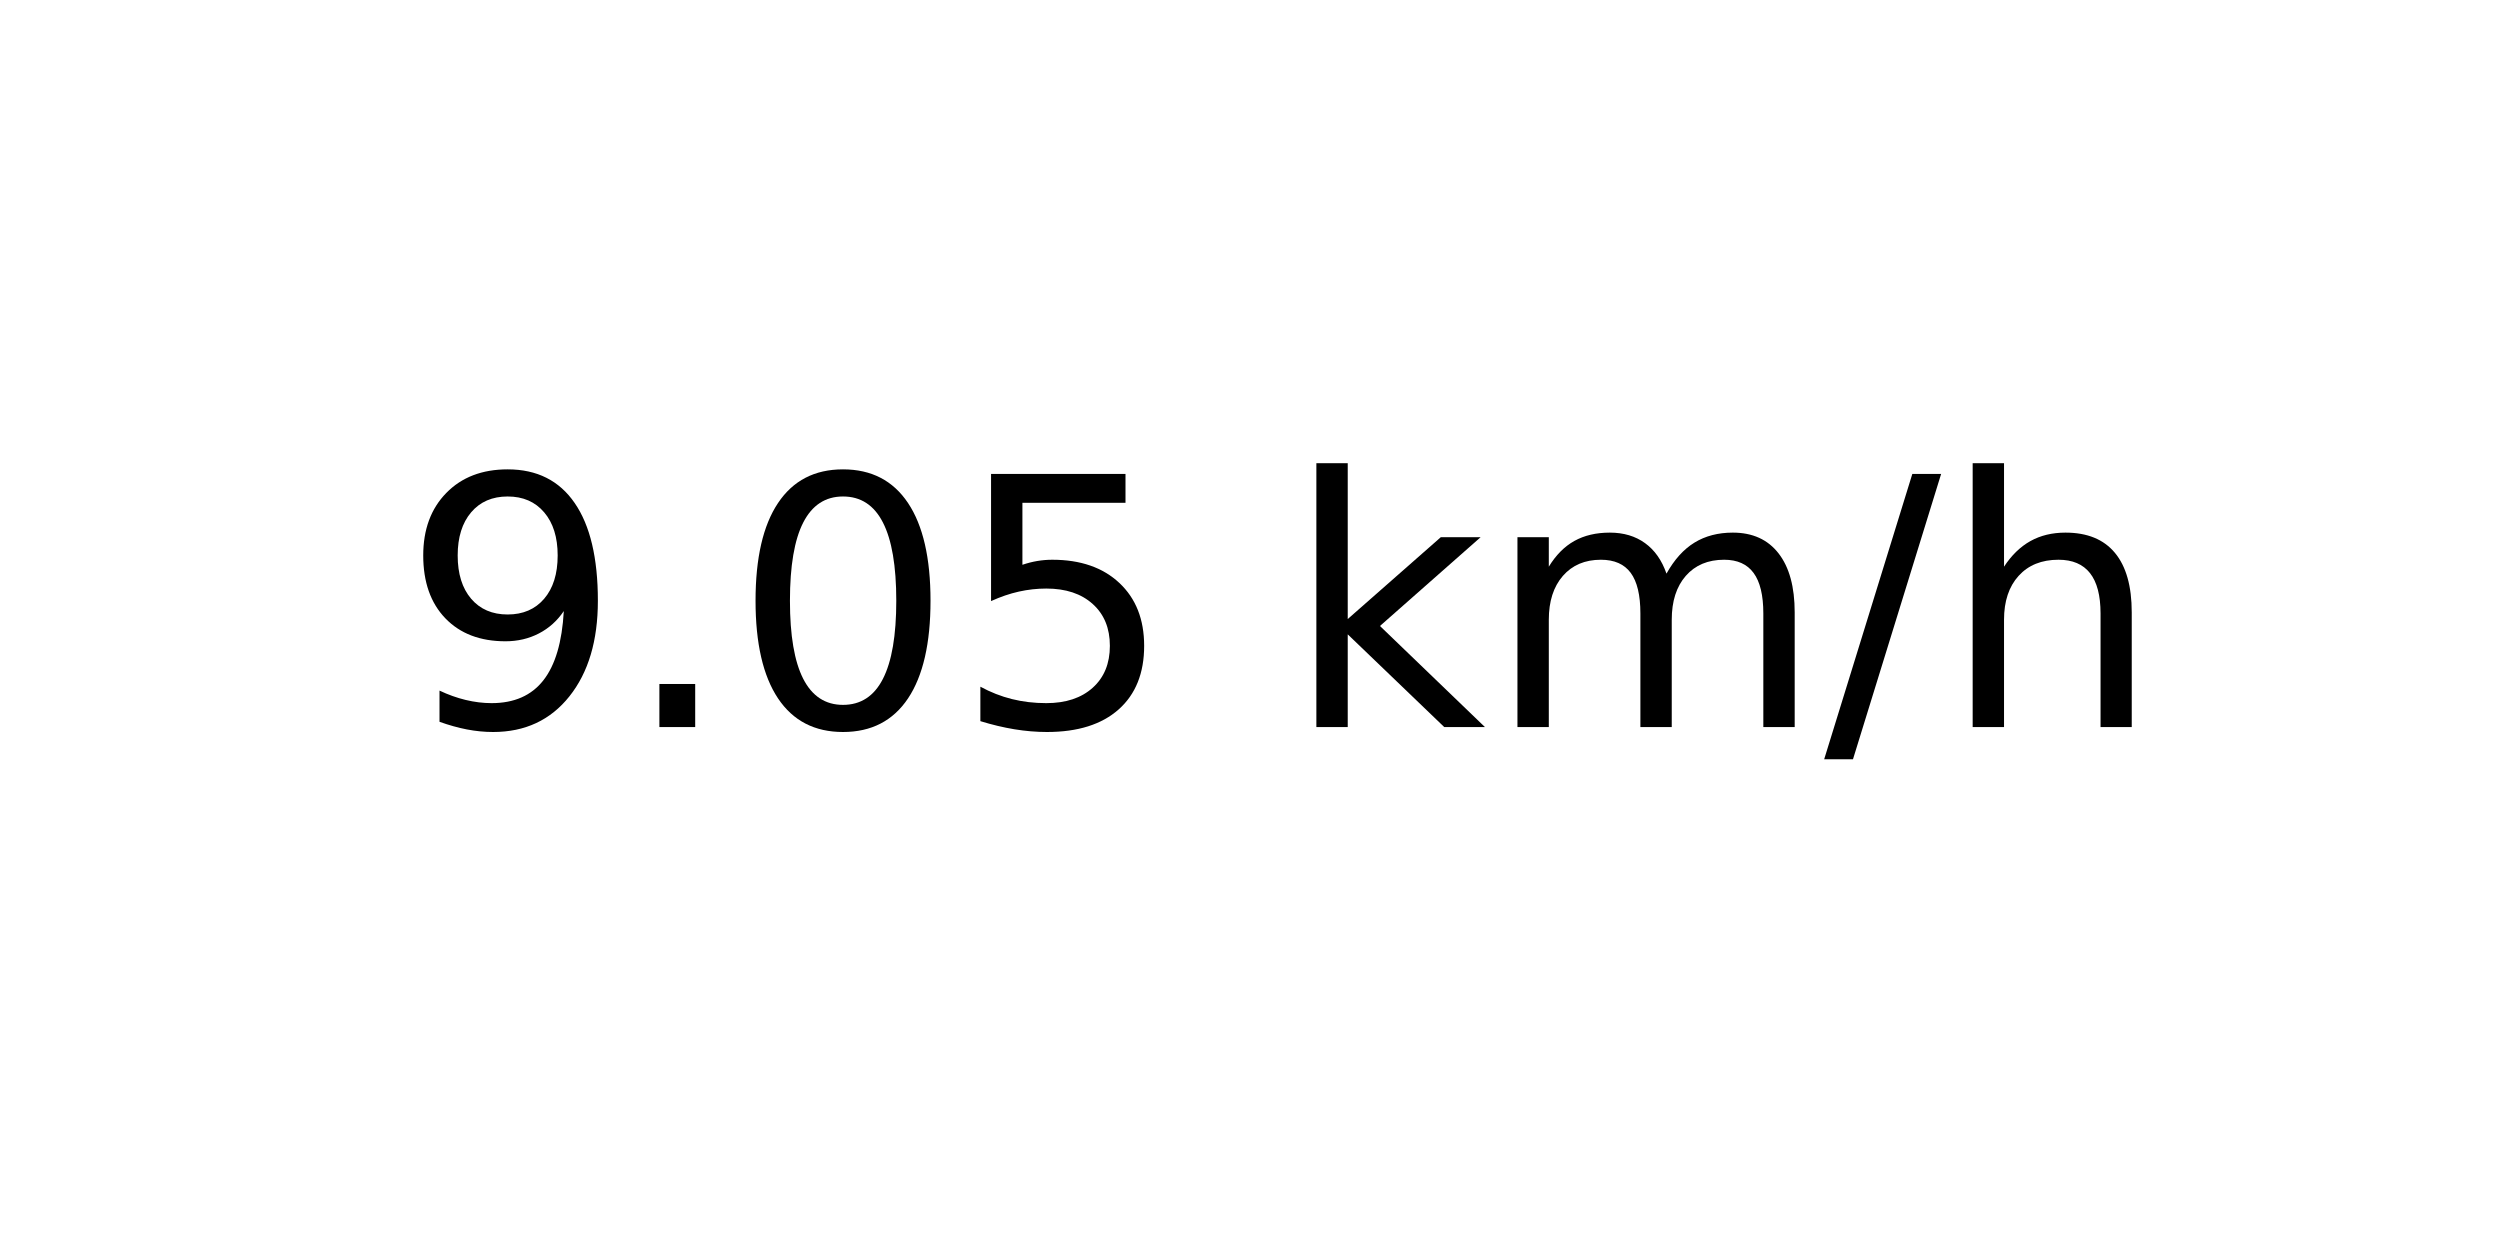
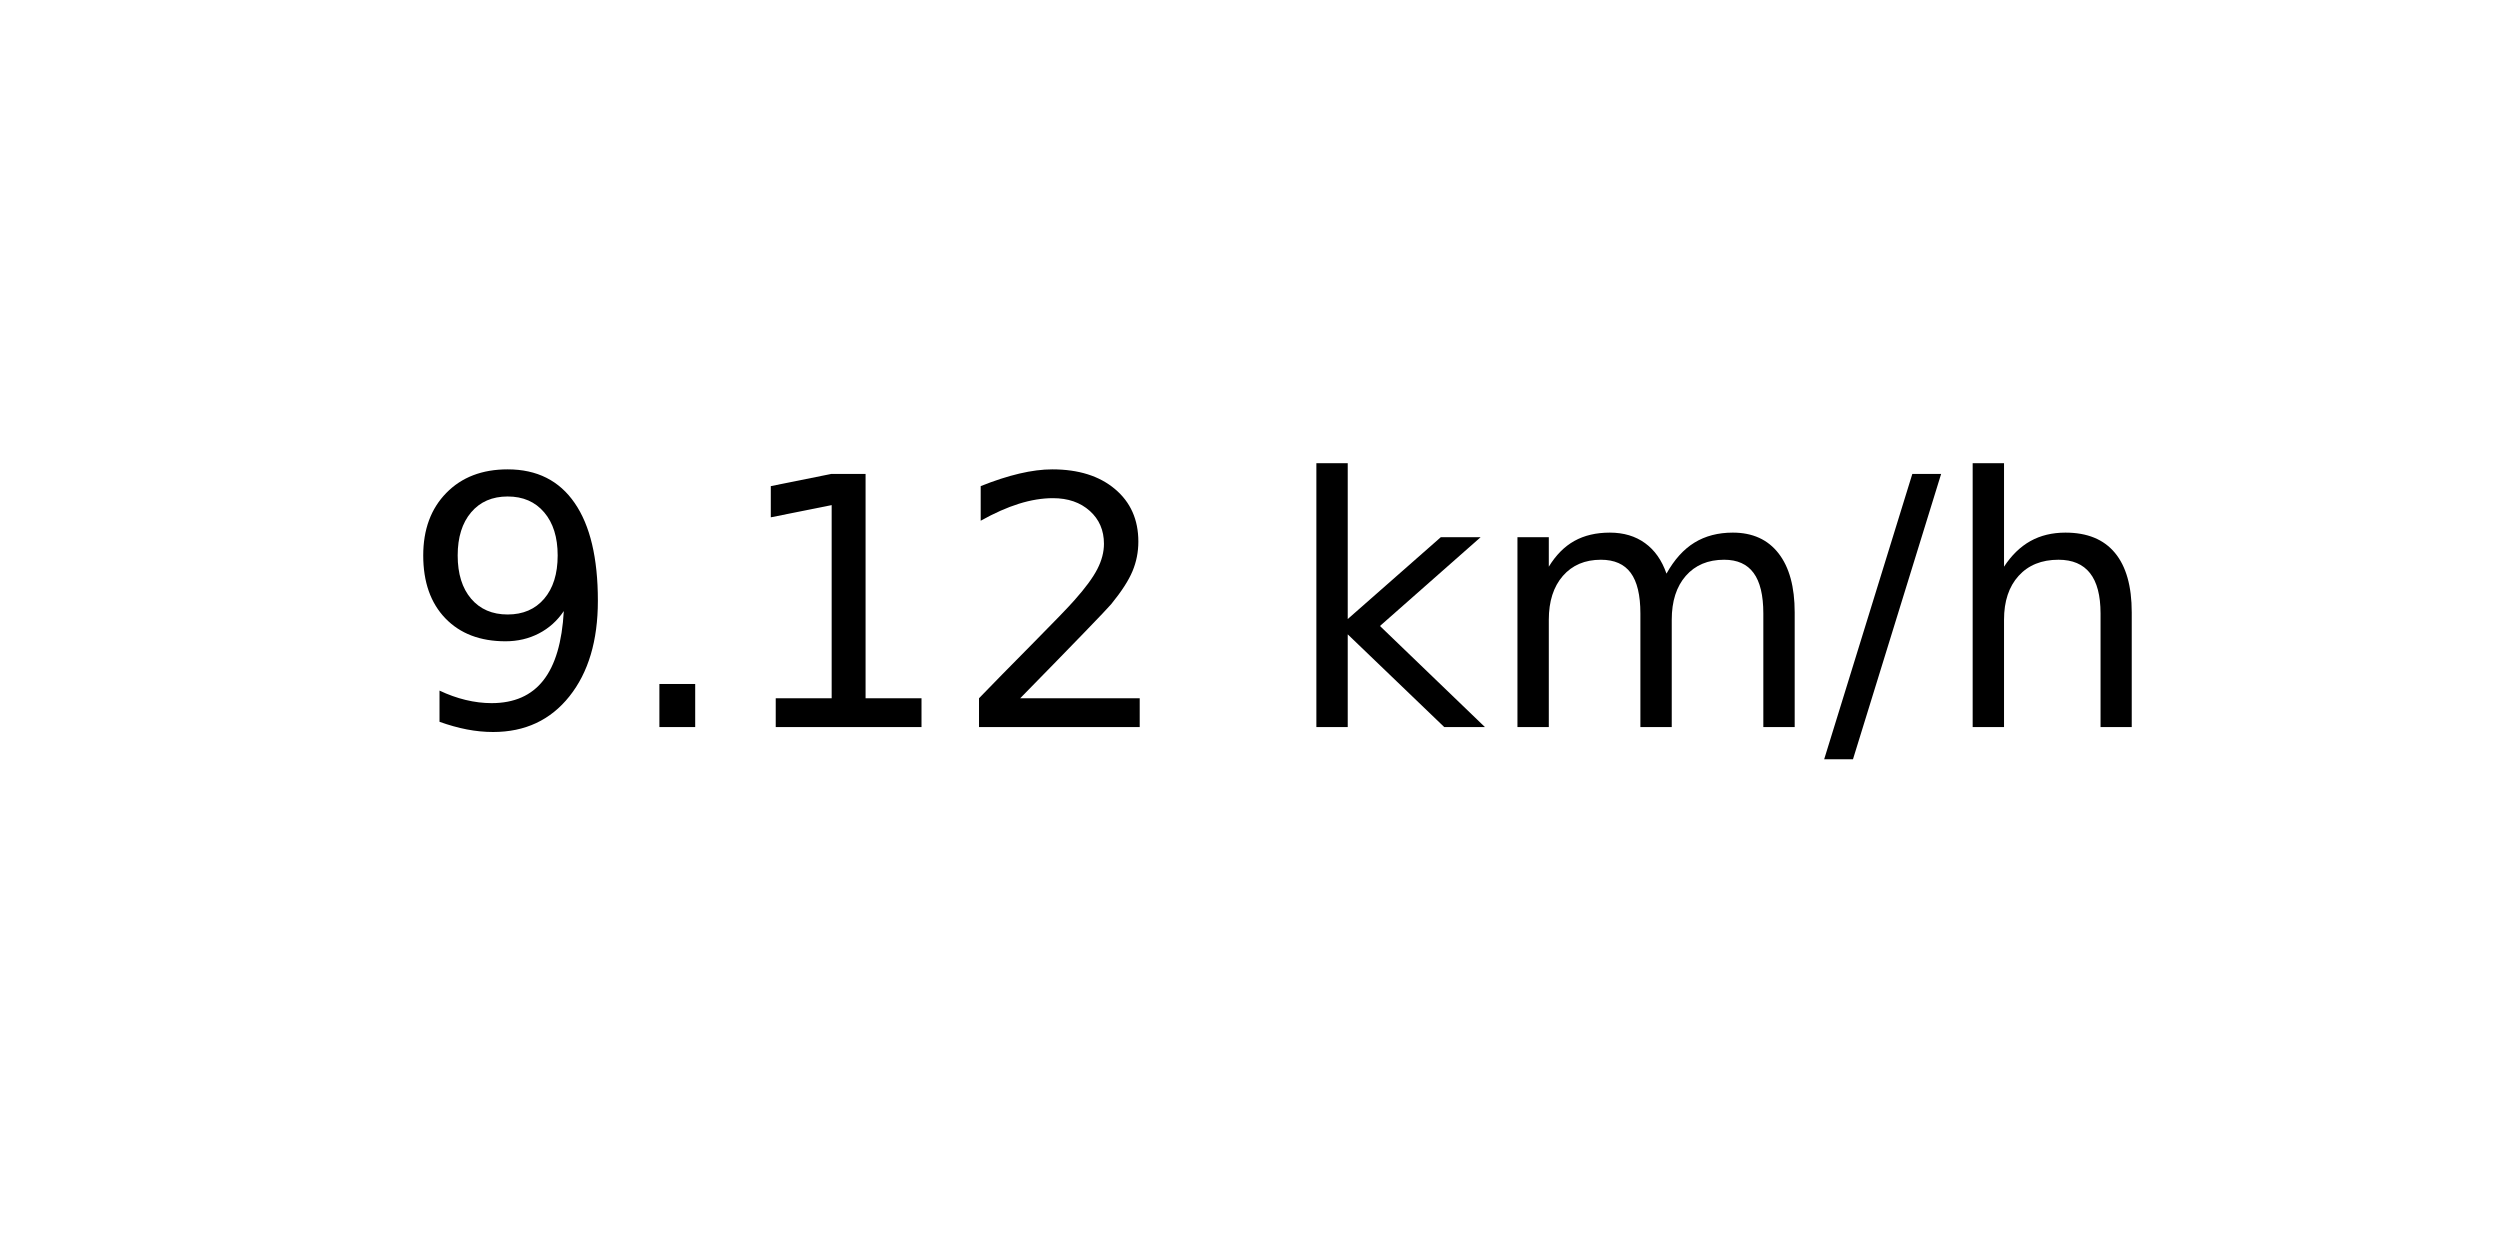
<svg xmlns="http://www.w3.org/2000/svg" xmlns:xlink="http://www.w3.org/1999/xlink" width="72pt" height="36pt" viewBox="0 0 72 36" version="1.1">
  <defs>
    <style type="text/css">*{stroke-linejoin: round; stroke-linecap: butt}</style>
  </defs>
  <g id="figure_1">
    <g id="axes_1">
      <g id="text_1">
        <g transform="translate(11.55937 20.93937) scale(0.1 -0.1)">
          <defs>
            <path id="DejaVuSans-39" d="M 703 97  L 703 672  Q 941 559 1184 500  Q 1428 441 1663 441  Q 2288 441 2617 861  Q 2947 1281 2994 2138  Q 2813 1869 2534 1725  Q 2256 1581 1919 1581  Q 1219 1581 811 2004  Q 403 2428 403 3163  Q 403 3881 828 4315  Q 1253 4750 1959 4750  Q 2769 4750 3195 4129  Q 3622 3509 3622 2328  Q 3622 1225 3098 567  Q 2575 -91 1691 -91  Q 1453 -91 1209 -44  Q 966 3 703 97  z M 1959 2075  Q 2384 2075 2632 2365  Q 2881 2656 2881 3163  Q 2881 3666 2632 3958  Q 2384 4250 1959 4250  Q 1534 4250 1286 3958  Q 1038 3666 1038 3163  Q 1038 2656 1286 2365  Q 1534 2075 1959 2075  z " transform="scale(0.015625)" />
            <path id="DejaVuSans-2e" d="M 684 794  L 1344 794  L 1344 0  L 684 0  L 684 794  z " transform="scale(0.015625)" />
-             <path id="DejaVuSans-30" d="M 2034 4250  Q 1547 4250 1301 3770  Q 1056 3291 1056 2328  Q 1056 1369 1301 889  Q 1547 409 2034 409  Q 2525 409 2770 889  Q 3016 1369 3016 2328  Q 3016 3291 2770 3770  Q 2525 4250 2034 4250  z M 2034 4750  Q 2819 4750 3233 4129  Q 3647 3509 3647 2328  Q 3647 1150 3233 529  Q 2819 -91 2034 -91  Q 1250 -91 836 529  Q 422 1150 422 2328  Q 422 3509 836 4129  Q 1250 4750 2034 4750  z " transform="scale(0.015625)" />
-             <path id="DejaVuSans-35" d="M 691 4666  L 3169 4666  L 3169 4134  L 1269 4134  L 1269 2991  Q 1406 3038 1543 3061  Q 1681 3084 1819 3084  Q 2600 3084 3056 2656  Q 3513 2228 3513 1497  Q 3513 744 3044 326  Q 2575 -91 1722 -91  Q 1428 -91 1123 -41  Q 819 9 494 109  L 494 744  Q 775 591 1075 516  Q 1375 441 1709 441  Q 2250 441 2565 725  Q 2881 1009 2881 1497  Q 2881 1984 2565 2268  Q 2250 2553 1709 2553  Q 1456 2553 1204 2497  Q 953 2441 691 2322  L 691 4666  z " transform="scale(0.015625)" />
+             <path id="DejaVuSans-31" d="M 794 531  L 1825 531  L 1825 4091  L 703 3866  L 703 4441  L 1819 4666  L 2450 4666  L 2450 531  L 3481 531  L 3481 0  L 794 0  L 794 531  z " transform="scale(0.015625)" />
+             <path id="DejaVuSans-32" d="M 1228 531  L 3431 531  L 3431 0  L 469 0  L 469 531  Q 828 903 1448 1529  Q 2069 2156 2228 2338  Q 2531 2678 2651 2914  Q 2772 3150 2772 3378  Q 2772 3750 2511 3984  Q 2250 4219 1831 4219  Q 1534 4219 1204 4116  Q 875 4013 500 3803  L 500 4441  Q 881 4594 1212 4672  Q 1544 4750 1819 4750  Q 2544 4750 2975 4387  Q 3406 4025 3406 3419  Q 3406 3131 3298 2873  Q 3191 2616 2906 2266  Q 2828 2175 2409 1742  Q 1991 1309 1228 531  z " transform="scale(0.015625)" />
            <path id="DejaVuSans-20" transform="scale(0.015625)" />
            <path id="DejaVuSans-6b" d="M 581 4863  L 1159 4863  L 1159 1991  L 2875 3500  L 3609 3500  L 1753 1863  L 3688 0  L 2938 0  L 1159 1709  L 1159 0  L 581 0  L 581 4863  z " transform="scale(0.015625)" />
            <path id="DejaVuSans-6d" d="M 3328 2828  Q 3544 3216 3844 3400  Q 4144 3584 4550 3584  Q 5097 3584 5394 3201  Q 5691 2819 5691 2113  L 5691 0  L 5113 0  L 5113 2094  Q 5113 2597 4934 2840  Q 4756 3084 4391 3084  Q 3944 3084 3684 2787  Q 3425 2491 3425 1978  L 3425 0  L 2847 0  L 2847 2094  Q 2847 2600 2669 2842  Q 2491 3084 2119 3084  Q 1678 3084 1418 2786  Q 1159 2488 1159 1978  L 1159 0  L 581 0  L 581 3500  L 1159 3500  L 1159 2956  Q 1356 3278 1631 3431  Q 1906 3584 2284 3584  Q 2666 3584 2933 3390  Q 3200 3197 3328 2828  z " transform="scale(0.015625)" />
            <path id="DejaVuSans-2f" d="M 1625 4666  L 2156 4666  L 531 -594  L 0 -594  L 1625 4666  z " transform="scale(0.015625)" />
            <path id="DejaVuSans-68" d="M 3513 2113  L 3513 0  L 2938 0  L 2938 2094  Q 2938 2591 2744 2837  Q 2550 3084 2163 3084  Q 1697 3084 1428 2787  Q 1159 2491 1159 1978  L 1159 0  L 581 0  L 581 4863  L 1159 4863  L 1159 2956  Q 1366 3272 1645 3428  Q 1925 3584 2291 3584  Q 2894 3584 3203 3211  Q 3513 2838 3513 2113  z " transform="scale(0.015625)" />
          </defs>
          <use xlink:href="#DejaVuSans-39" />
          <use xlink:href="#DejaVuSans-2e" x="63.623" />
-           <use xlink:href="#DejaVuSans-30" x="95.41" />
-           <use xlink:href="#DejaVuSans-35" x="159.033" />
+           <use xlink:href="#DejaVuSans-31" x="95.41" />
+           <use xlink:href="#DejaVuSans-32" x="159.033" />
          <use xlink:href="#DejaVuSans-20" x="222.656" />
          <use xlink:href="#DejaVuSans-6b" x="254.443" />
          <use xlink:href="#DejaVuSans-6d" x="312.354" />
          <use xlink:href="#DejaVuSans-2f" x="409.766" />
          <use xlink:href="#DejaVuSans-68" x="443.457" />
        </g>
      </g>
    </g>
  </g>
</svg>
